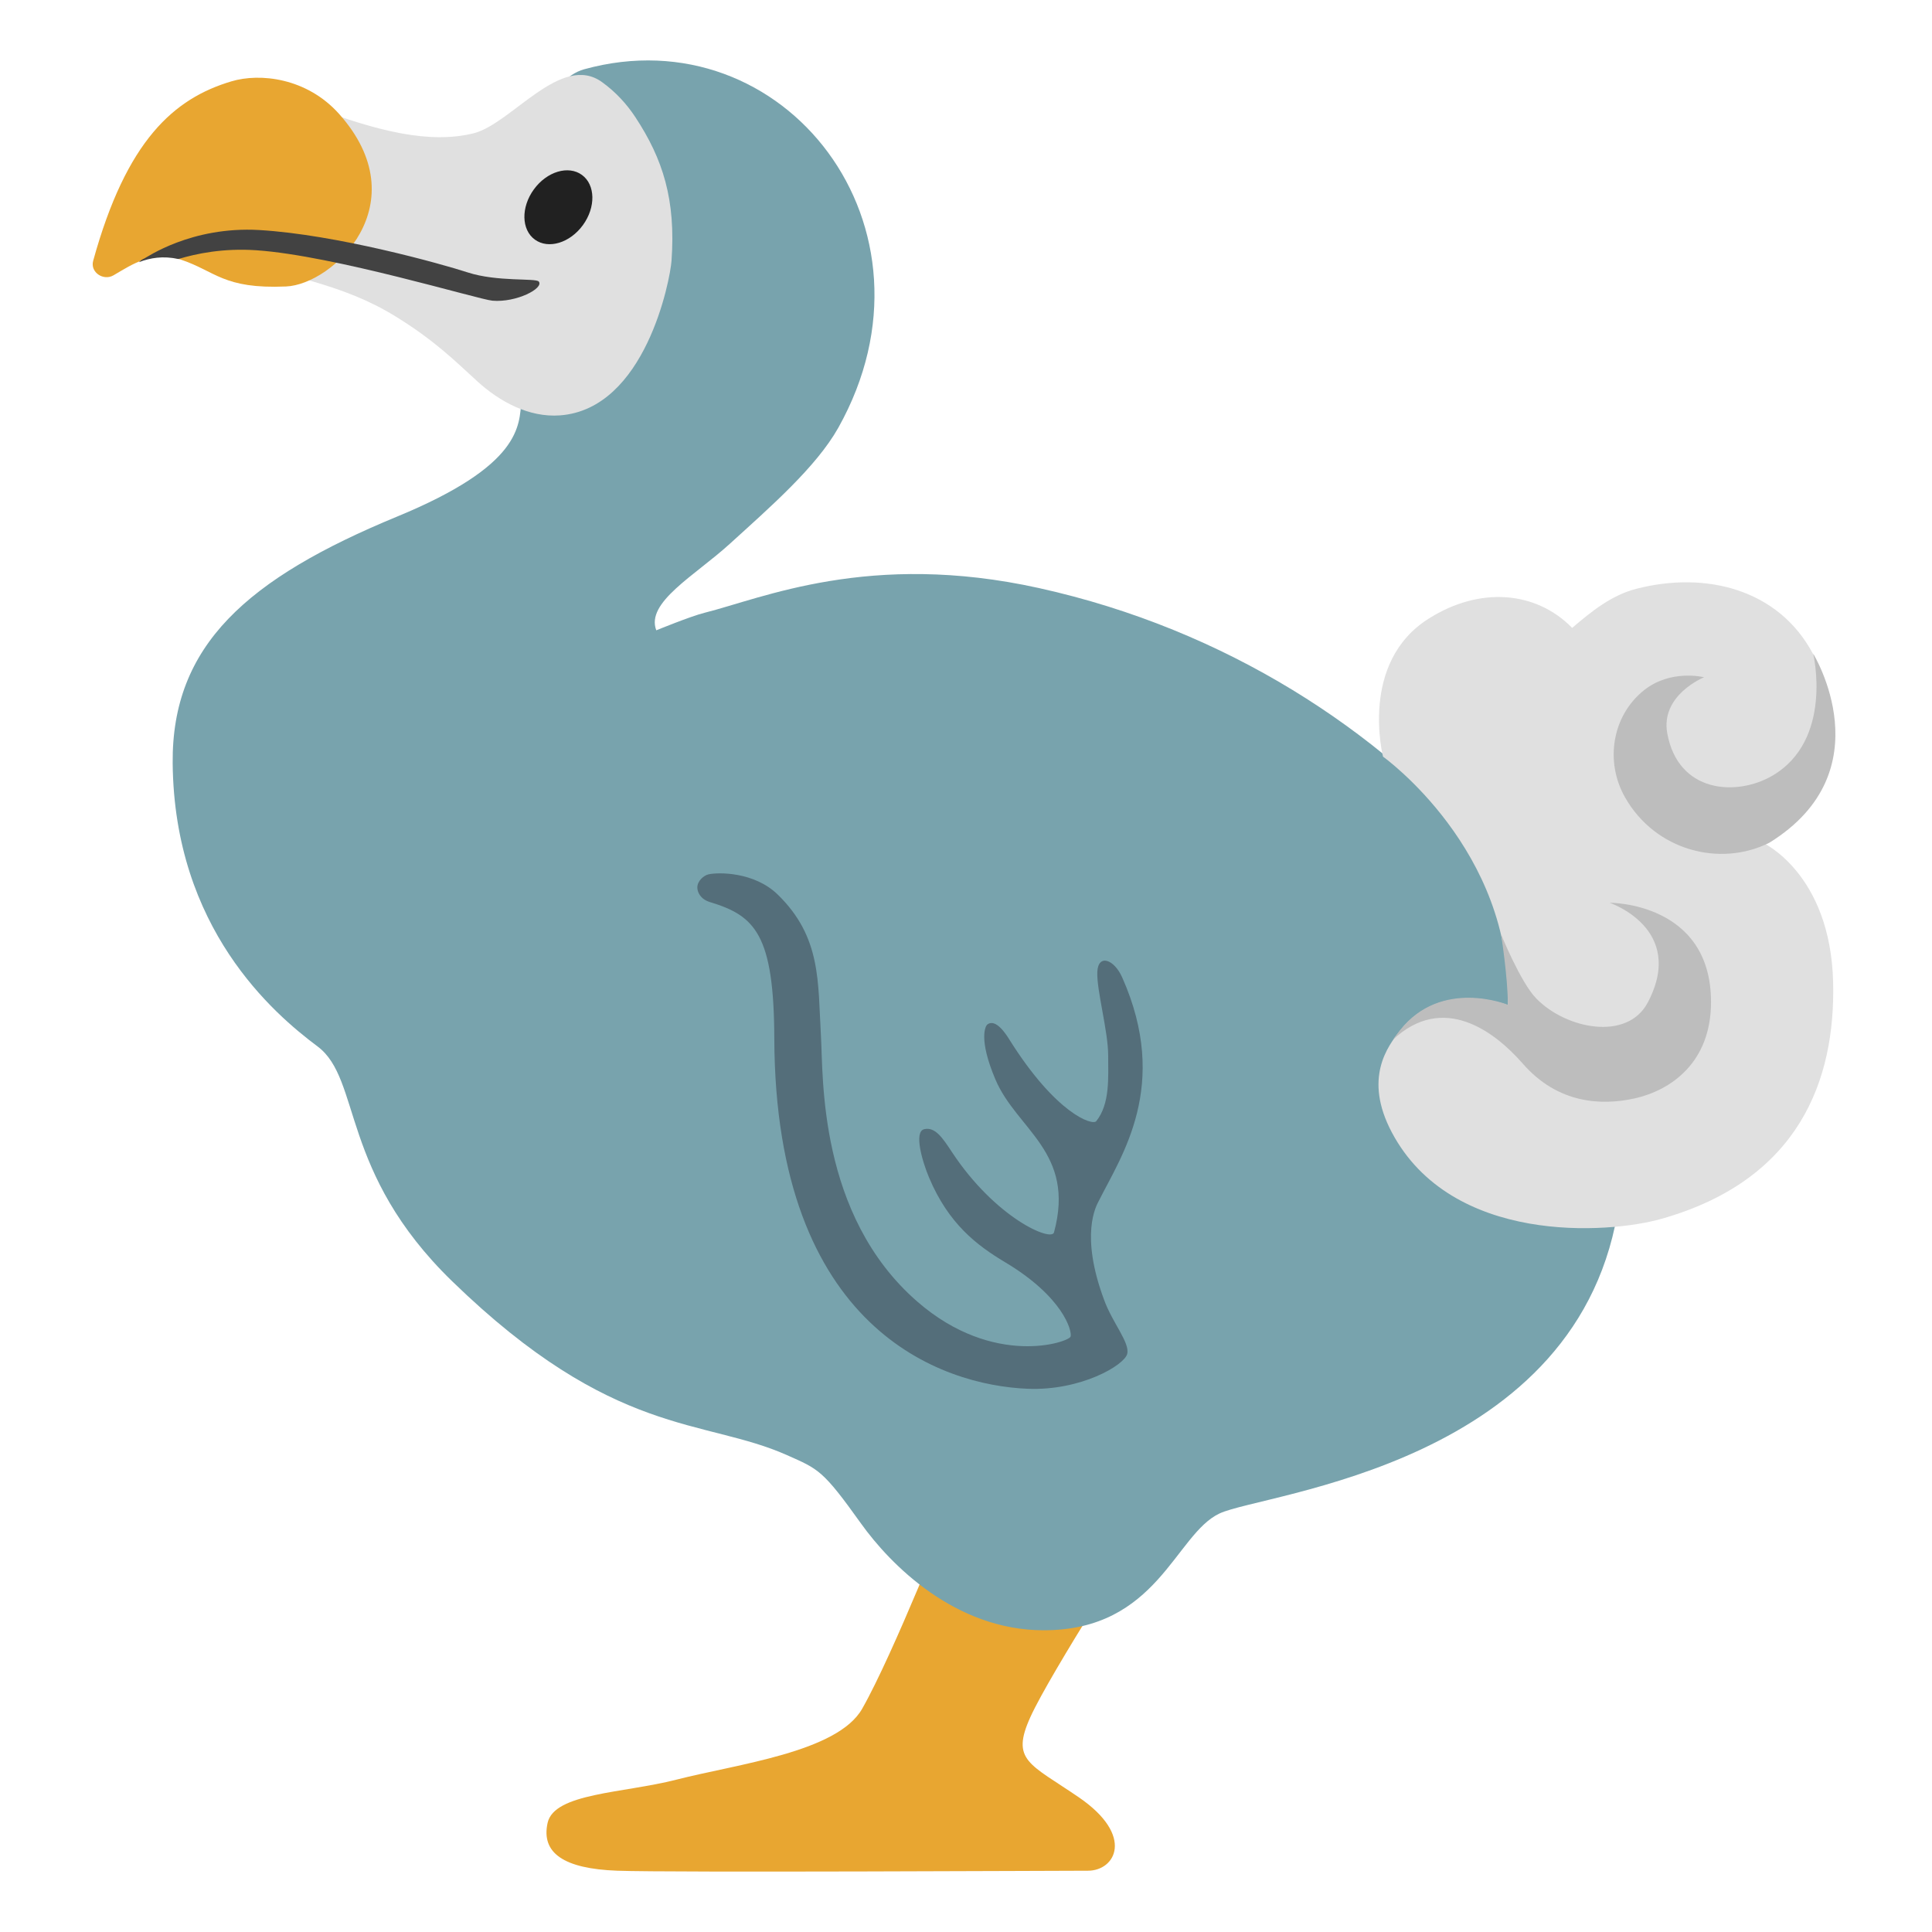
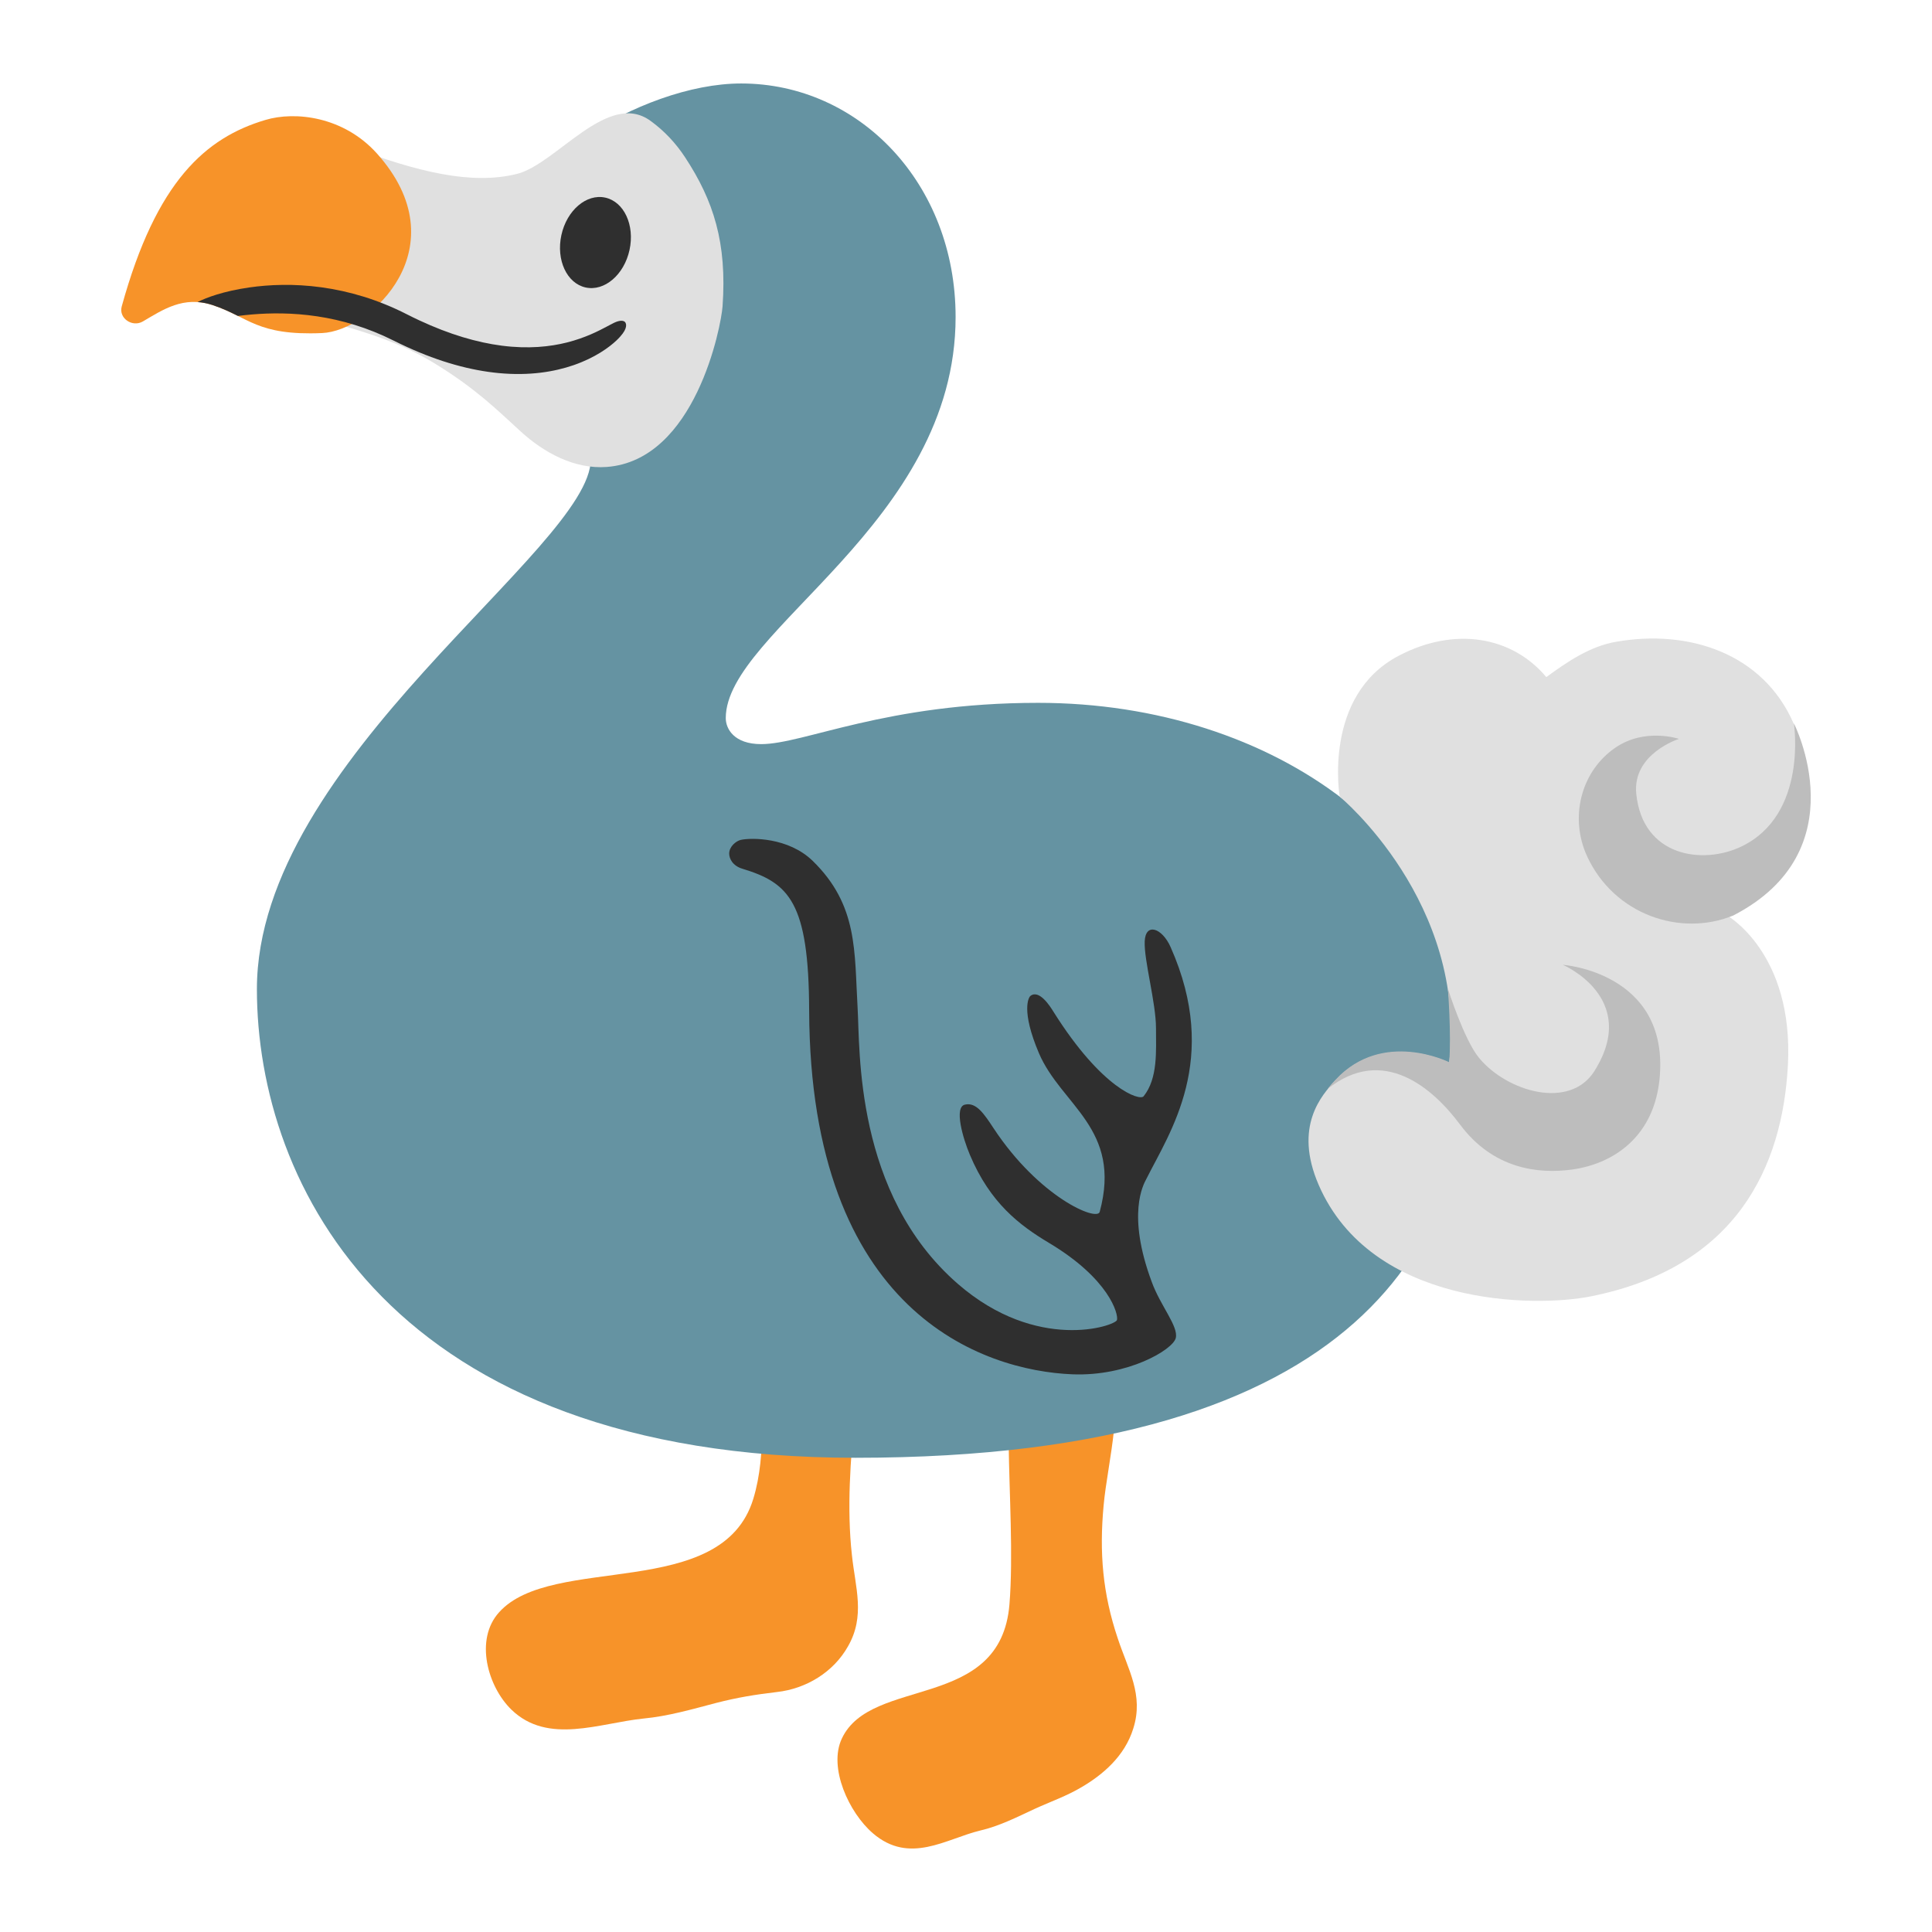
- <svg xmlns="http://www.w3.org/2000/svg" width="100%" height="100%" viewBox="0 0 128 128" version="1.1" xml:space="preserve" style="fill-rule:evenodd;clip-rule:evenodd;stroke-linejoin:round;stroke-miterlimit:2;">
-   <g>
-     <g>
-       <path d="M63.01,99.87C63.01,99.87 59.2,109.56 57.12,113.21C55.48,116.09 48.85,116.87 44.8,117.91C41.28,118.81 36.72,118.79 36.28,120.77C35.84,122.76 37.34,123.81 40.9,123.94C44.47,124.07 70.27,123.94 72.08,123.94C73.89,123.94 75.2,121.63 71.48,119.08C68.21,116.84 66.95,116.65 68.27,113.75C69.59,110.84 75.72,101.35 75.72,101.35L63.01,99.87Z" style="fill:rgb(232,166,49);fill-rule:nonzero;" />
-       <path d="M32.6,20.99C32.6,20.99 34.74,23.88 34.54,26.52C34.41,28.22 34.54,30.83 26.32,34.22C16.36,38.33 11.37,42.76 11.44,50.56C11.54,61.51 18.12,67.15 21.04,69.33C23.96,71.51 22.49,77.64 29.96,84.89C40.66,95.28 46.61,93.94 52.15,96.41C54.24,97.34 54.51,97.39 57.04,100.93C58.99,103.66 63.28,108.01 69.15,108.01C76.7,108.01 77.85,101.65 80.8,100.27C83.75,98.89 104.88,97.1 107.28,79.61C109.16,65.91 93.8,44.48 68.83,38.96C57.62,36.48 50.48,39.65 46.67,40.6C45.75,40.83 43.48,41.76 43.48,41.76C42.77,39.91 46.02,38.15 48.35,36.03C51.03,33.59 54.07,30.95 55.54,28.34C62.97,15.07 51.94,0.93 38.7,4.59C33.98,5.89 32.6,20.99 32.6,20.99Z" style="fill:rgb(120,163,173);fill-rule:nonzero;" />
-       <g>
-         <path d="M91.63,50.13C91.63,50.13 90.02,43.88 94.68,40.97C98.05,38.85 101.76,39.15 104.16,41.6C105.43,40.51 106.79,39.42 108.41,39.01C112.98,37.83 117.83,39.01 120.12,43.33C123.23,49.19 120.51,52.26 116.77,55.82C116.77,55.82 121.28,57.85 121.45,65.1C121.6,71.52 119.23,78.16 110.08,80.75C106.52,81.76 96.16,82.47 92.21,75.02C90.31,71.43 91.95,69.3 92.76,68.28C95.51,64.81 99.9,66.6 99.9,66.6C100.28,56.32 91.63,50.13 91.63,50.13Z" style="fill:rgb(224,224,224);fill-rule:nonzero;" />
-       </g>
-       <path d="M113.36,66.39C113.36,59.76 106.64,59.81 106.64,59.81C106.64,59.81 111.73,61.52 109.18,66.4C107.82,69.01 103.74,68.17 101.78,66.15C100.73,65.07 99.45,61.9 99.45,61.9C99.45,61.9 99.9,64.75 99.9,66.57C99.9,66.57 95.51,64.77 92.76,68.25C92.62,68.42 92.46,68.64 92.29,68.88C95.62,65.77 99.01,68.32 100.89,70.47C103.22,73.14 106.11,73.25 108.26,72.78C110.77,72.23 113.36,70.34 113.36,66.39Z" style="fill:rgb(189,189,189);fill-rule:nonzero;" />
-       <path d="M117.23,55.83C124.91,51.07 120.13,43.31 120.13,43.31C120.13,43.31 121.49,49.03 117.41,51.4C115.05,52.77 111.18,52.55 110.46,48.58C110,46.04 112.9,44.87 112.9,44.87C112.9,44.87 110.7,44.31 108.92,45.73C106.8,47.42 106.32,50.46 107.66,52.82C109.66,56.36 113.97,57.47 117.23,55.83Z" style="fill:rgb(189,189,189);fill-rule:nonzero;" />
-       <path d="M72.8,79.56C74.29,76.58 77.54,71.94 74.35,64.76C73.81,63.54 72.75,63.18 72.7,64.4C72.65,65.62 73.42,68.31 73.42,69.94C73.42,71.38 73.55,73.13 72.63,74.28C72.38,74.59 69.97,73.8 66.89,68.9C66.67,68.54 65.97,67.44 65.41,67.88C65.3,67.96 64.8,68.81 65.95,71.52C67.37,74.86 71.27,76.33 69.83,81.65C69.66,82.28 65.97,80.72 63.07,76.33C62.44,75.37 61.95,74.65 61.24,74.81C60.52,74.96 61.11,76.97 61.55,78.01C62.84,81.08 64.71,82.5 66.58,83.62C70.44,85.92 71.04,88.18 70.93,88.55C70.82,88.92 65.84,90.64 60.78,86.24C54.18,80.5 54.55,71.27 54.39,68.64C54.18,65.05 54.43,62.1 51.53,59.27C49.97,57.75 47.58,57.78 46.93,57.93C46.64,58 46.2,58.35 46.2,58.8C46.2,59.11 46.41,59.58 47.05,59.77C50.02,60.67 51.28,61.9 51.3,68.82C51.37,88.08 62.39,91.78 68.09,92.01C71.61,92.15 74.49,90.45 74.68,89.7C74.87,88.96 73.7,87.64 73.15,86.12C71.54,81.8 72.62,79.9 72.8,79.56Z" style="fill:rgb(84,110,122);fill-rule:nonzero;" />
+ <svg xmlns="http://www.w3.org/2000/svg" version="1.1" id="Layer_8" x="0px" y="0px" viewBox="0 0 128 128" style="enable-background:new 0 0 128 128;" xml:space="preserve">
+   <defs id="defs9" />
+   <g id="g14" transform="matrix(1.038844,0,0,1.038844,109.8868,1.273463)" style="stroke-width:0.963">
+     <g fill="#fcc21b" id="g22204" transform="matrix(1.163278,-0.3716741,0.3716741,1.163278,-156.738,-11.50966)" style="fill:#f79329;fill-opacity:1;stroke-width:0.788">
+       <path d="m 53.519,100.003 c -0.75,2.44 -1.25,5.18 -2.68,7.25 -3.2,4.63 -10.879,-0.496 -14.455,1.608 -1.659,0.967 -1.742,3.517 -0.93,5.036 1.253,2.342 4.174,2.066 6.433,2.543 1.25,0.273 2.55,0.309 3.846,0.377 1.163,0.067 2.076,0.205 3.216,0.425 1.5,0.3 3.12,-0.09 4.25,-1.14 1.36,-1.24 1.3,-2.8 1.65,-4.48 0.49,-2.43 1.44,-4.75 2.41,-7.03 0.87,-2.07 2.88,-5.1 2.58,-7.43 -0.08,-0.66 -0.6,-0.99 -1.22,-1.21 -0.71,-0.26 -1.74,-0.56 -2.5,-0.48 -1.4,0.13 -1.87,2.44 -2.26,3.5 -0.12,0.34 -0.23,0.68 -0.34,1.03 z" id="path22202" style="fill:#f79329;fill-opacity:1;stroke-width:0.788" />
    </g>
-     <path d="M20.71,7.08C25.06,8.71 28.47,9.55 31.38,8.83C33.89,8.2 37.18,3.46 39.9,5.45C40.77,6.08 41.51,6.87 42.1,7.77C43.92,10.54 44.78,13.23 44.49,17.28C44.4,18.55 42.76,27.1 37.1,27.52C35.06,27.67 33.12,26.63 31.61,25.25C30.1,23.87 28.78,22.55 26.2,20.96C22.65,18.77 19.29,18.46 15.38,17L20.71,7.08Z" style="fill:rgb(224,224,224);fill-rule:nonzero;" />
-     <path d="M15.33,5.39C17.23,4.82 20.32,5.16 22.45,7.53C27.77,13.48 22.06,18.85 18.95,18.98C14.78,19.16 14.29,17.96 11.95,17.19C10.11,16.59 8.8,17.49 7.52,18.24C6.85,18.63 5.97,18.04 6.17,17.29C8.38,9.27 11.54,6.52 15.33,5.39Z" style="fill:rgb(232,166,49);fill-rule:nonzero;" />
-     <g transform="matrix(0.5879,-0.8089,0.8089,0.5879,4.1419,35.5805)">
-       <ellipse cx="36.99" cy="13.73" rx="2.65" ry="2.01" style="fill:rgb(33,33,33);" />
+     <g fill="#fcc21b" id="g22374" transform="matrix(1.163278,-0.3716741,0.3716741,1.163278,-140.8752,-5.608719)" style="fill:#f79329;fill-opacity:1;stroke-width:0.788">
+       <path d="m 53.519,100.003 c -0.75,2.44 -1.561,5.688 -2.518,8.014 -2.143,5.204 -8.014,1.355 -10.473,4.016 -1.142,1.225 -0.822,3.8 0.039,5.202 1.328,2.162 3.554,1.437 5.381,1.571 1.012,0.083 2.027,-0.079 3.044,-0.21 0.913,-0.111 1.823,-0.131 2.719,-0.343 1.182,-0.27 2.595,-0.824 3.476,-2.09 1.065,-1.501 0.675,-3.012 0.66,-4.728 -0.038,-2.479 0.441,-4.562 1.411,-6.842 0.87,-2.07 2.88,-5.1 2.58,-7.43 -0.08,-0.66 -0.6,-0.99 -1.22,-1.21 -0.71,-0.26 -1.74,-0.56 -2.5,-0.48 -1.4,0.13 -1.87,2.44 -2.26,3.5 -0.12,0.34 -0.23,0.68 -0.34,1.03 z" id="path22372" style="fill:#f79329;fill-opacity:1;stroke-width:0.788" />
    </g>
-     <path d="M30.984,18.048C29.251,17.484 22.3,15.54 17.17,15.24C12.67,14.98 9.7,17.07 9.57,17.12C9.42,17.18 9.3,17.27 9.2,17.37C9.96,17.08 10.8,16.94 11.82,17.16C13.01,16.8 14.8,16.43 16.98,16.58C22.14,16.93 31.698,19.841 32.624,19.921C34.198,20.058 36.045,19.107 35.697,18.654C35.51,18.41 32.948,18.686 30.984,18.048Z" style="fill:rgb(66,66,66);fill-rule:nonzero;" />
+     <path style="fill:#6593a2;stroke-width:34.563;stroke-linecap:round" d="m -58.509,4.098 c -6.453,0 -15.347,5.755 -15.347,10.551 0,4.796 5.755,9.068 5.755,13.428 0,5.668 -21.293,19.157 -21.293,33.777 0,12.466 8.545,29.891 38.175,29.891 32.618,0 39.188,-14.147 39.188,-26.552 0,-12.406 -12.4,-21.595 -27.536,-21.595 -9.738,0 -14.938,2.633 -17.666,2.633 -1.731,0 -2.259,-0.979 -2.259,-1.66 0,-5.577 14.658,-12.387 14.658,-25.581 0,-8.509 -6.144,-14.892 -13.677,-14.892 z" id="path10" />
+     <path style="fill:#e0e0e0;stroke-width:0.963" d="m -83.477,8.115 c 4.35,1.63 7.76,2.47 10.67,1.75 2.51,-0.63 5.8,-5.37 8.52,-3.38 0.87,0.63 1.61,1.42 2.2,2.32 1.82,2.77 2.68,5.46 2.39,9.51 -0.09,1.27 -1.73,9.82 -7.39,10.24 -2.04,0.15 -3.98,-0.89 -5.49,-2.27 -1.51,-1.38 -2.83,-2.7 -5.41,-4.29 -3.55,-2.19 -6.91,-2.5 -10.82,-3.96 z" id="path7-8" />
+     <path style="fill:#f79329;stroke-width:0.963" d="m -88.857,6.425 c 1.9,-0.57 4.99,-0.23 7.12,2.14 5.32,5.95 -0.39,11.32 -3.5,11.45 -4.17,0.18 -4.66,-1.02 -7,-1.79 -1.84,-0.6 -3.15,0.3 -4.43,1.05 -0.67,0.39 -1.55,-0.2 -1.35,-0.95 2.21,-8.02 5.37,-10.77 9.16,-11.9 z" id="path8-3" />
+     <ellipse transform="rotate(-77.707)" style="fill:#2f2f2f;fill-opacity:1;stroke-width:0.963" cx="-28.352" cy="-63.216" rx="2.933" ry="2.224" id="ellipse8-3" />
+     <path id="path11" style="fill:#2f2f2f;fill-opacity:1;fill-rule:nonzero;stroke:none;stroke-width:0.963;stroke-linecap:round;stroke-dasharray:none;stroke-opacity:1" d="m -89.065,17.608 c -0.771,-0.04 -1.484,-0.022 -2.121,0.028 -1.656,0.13 -2.795,0.476 -3.346,0.719 0.296,0.04 0.604,0.117 0.926,0.245 0.632,0.254 1.12,0.531 1.585,0.802 0.287,-0.016 0.587,-0.031 0.922,-0.037 1.16,-0.021 2.571,0.051 4.12,0.386 1.576,0.34 3.177,0.928 4.755,1.849 0.286,0.168 0.567,0.324 0.841,0.471 2.021,1.085 3.937,1.747 5.725,2.033 1.944,0.31 3.55,0.146 4.802,-0.199 1.418,-0.391 2.348,-1 2.822,-1.393 0.195,-0.161 0.335,-0.305 0.432,-0.42 0.379,-0.451 0.228,-0.69 0.182,-0.734 -0.065,-0.063 -0.247,-0.166 -0.716,0.026 -0.132,0.054 -0.271,0.12 -0.48,0.214 -0.468,0.211 -1.37,0.616 -2.58,0.838 -1.084,0.199 -2.467,0.265 -4.157,-0.065 -1.562,-0.305 -3.274,-0.926 -5.14,-1.946 -0.252,-0.138 -0.512,-0.285 -0.778,-0.443 -1.753,-1.042 -3.553,-1.703 -5.324,-2.062 -0.869,-0.176 -1.698,-0.273 -2.469,-0.313 z" transform="rotate(-3.670846,-98.7863,-2.933077)" />
+     <path style="fill:#2f2f2f;fill-opacity:1;stroke-width:0.963" d="m -32.674,73.971 c 1.49,-2.98 4.74,-7.62 1.55,-14.8 -0.54,-1.22 -1.6,-1.58 -1.65,-0.36 -0.05,1.22 0.72,3.91 0.72,5.54 0,1.44 0.13,3.19 -0.79,4.34 -0.25,0.31 -2.66,-0.48 -5.74,-5.38 -0.22,-0.36 -0.92,-1.46 -1.48,-1.02 -0.11,0.08 -0.61,0.93 0.54,3.64 1.42,3.34 5.32,4.81 3.88,10.13 -0.17,0.63 -3.86,-0.93 -6.76,-5.32 -0.63,-0.96 -1.12,-1.68 -1.83,-1.52 -0.72,0.15 -0.13,2.16 0.31,3.2 1.29,3.07 3.16,4.49 5.03,5.61 3.86,2.3 4.46,4.56 4.35,4.93 -0.11,0.37 -5.09,2.09 -10.15,-2.31 -6.6,-5.74 -6.23,-14.97 -6.39,-17.6 -0.21,-3.59 0.04,-6.54 -2.86,-9.37 -1.56,-1.52 -3.95,-1.49 -4.6,-1.34 -0.29,0.07 -0.73,0.42 -0.73,0.87 0,0.31 0.21,0.78 0.85,0.97 2.97,0.9 4.23,2.13 4.25,9.05 0.07,19.26 11.09,22.96 16.79,23.19 3.52,0.14 6.4,-1.56 6.59,-2.31 0.19,-0.74 -0.98,-2.06 -1.53,-3.58 -1.61,-4.32 -0.53,-6.22 -0.35,-6.56 z" id="path6-6" />
+     <path style="fill:#e0e0e0;stroke-width:0.963" d="m -20.339,49.579 c 0,0 -1.098,-6.451 3.775,-8.989 3.525,-1.851 7.2,-1.263 9.402,1.367 1.351,-0.988 2.792,-1.968 4.439,-2.251 4.648,-0.82 9.391,0.734 11.338,5.219 2.644,6.085 -0.307,8.933 -4.313,12.191 0,0 4.338,2.375 3.943,9.616 -0.351,6.412 -3.231,12.847 -12.555,14.716 -3.628,0.73 -14.012,0.63 -17.369,-7.105 -1.614,-3.727 0.187,-5.723 1.074,-6.677 3.012,-3.245 7.249,-1.118 7.249,-1.118 1.18,-10.219 -6.982,-16.97 -6.982,-16.97 z" id="path3-2" />
+     <path style="fill:#bdbdbd;stroke-width:0.963" d="M 0.078,67.389 C 0.595,60.779 -6.108,60.305 -6.108,60.305 c 0,0 4.941,2.101 2.019,6.768 -1.559,2.496 -5.561,1.341 -7.358,-0.826 -0.963,-1.159 -1.992,-4.419 -1.992,-4.419 0,0 0.227,2.876 0.085,4.691 0,0 -4.236,-2.137 -7.249,1.118 -0.153,0.159 -0.329,0.365 -0.518,0.591 3.562,-2.841 6.743,-0.035 8.45,2.255 2.115,2.843 4.987,3.178 7.168,2.877 2.545,-0.353 5.275,-2.035 5.582,-5.973 z" id="path4-9" />
+     <path style="fill:#bdbdbd;stroke-width:0.963" d="m 4.76,57.162 c 8.028,-4.147 3.867,-12.256 3.867,-12.256 0,0 0.91,5.809 -3.342,7.853 -2.46,1.182 -6.301,0.661 -6.709,-3.353 -0.261,-2.568 2.722,-3.509 2.722,-3.509 0,0 -2.15,-0.73 -4.035,0.547 -2.245,1.52 -2.961,4.513 -1.809,6.97 1.718,3.685 5.928,5.128 9.306,3.747 z" id="path5-3" />
  </g>
</svg>
